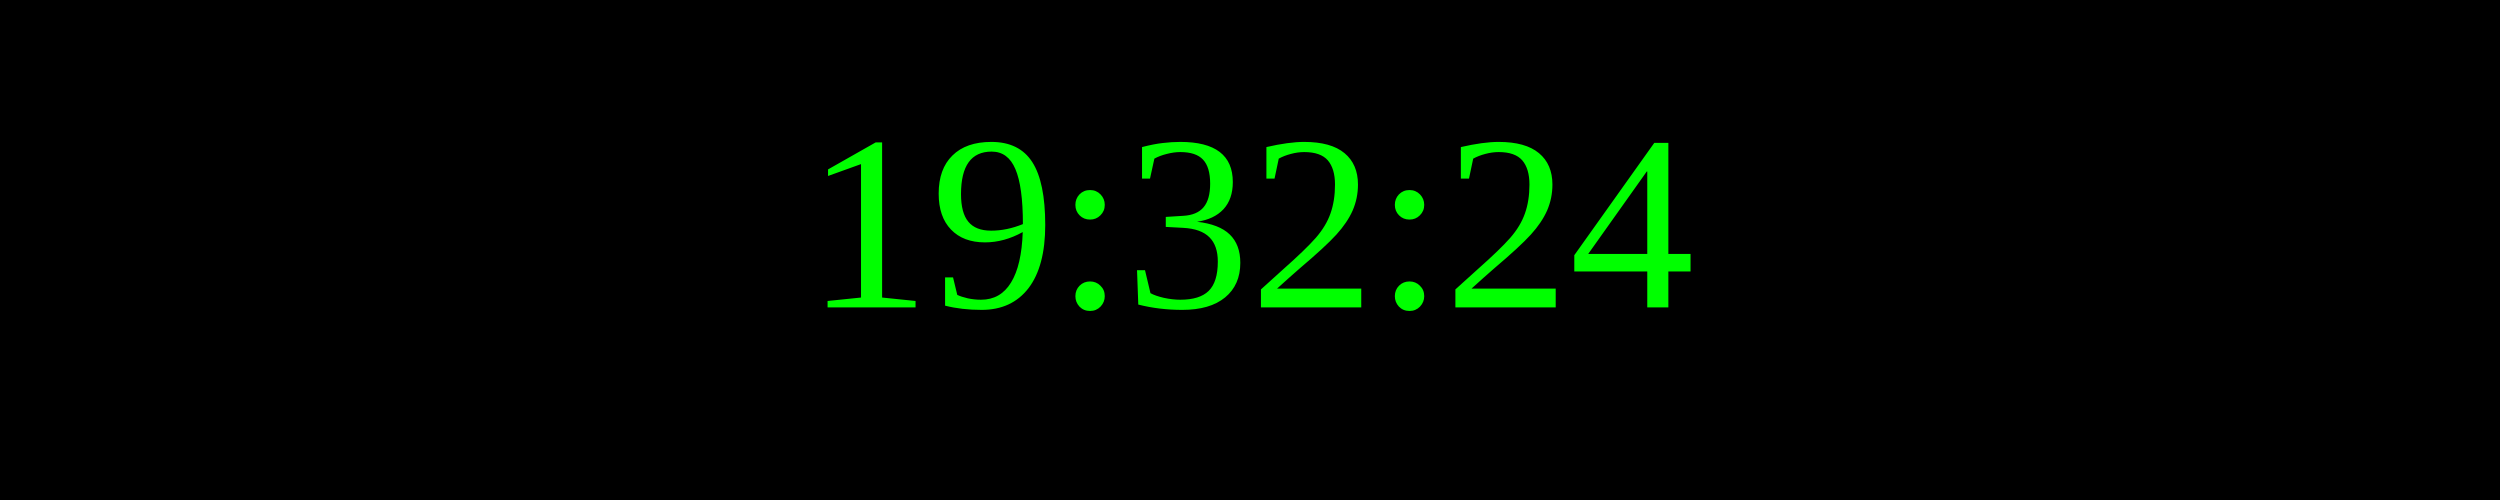
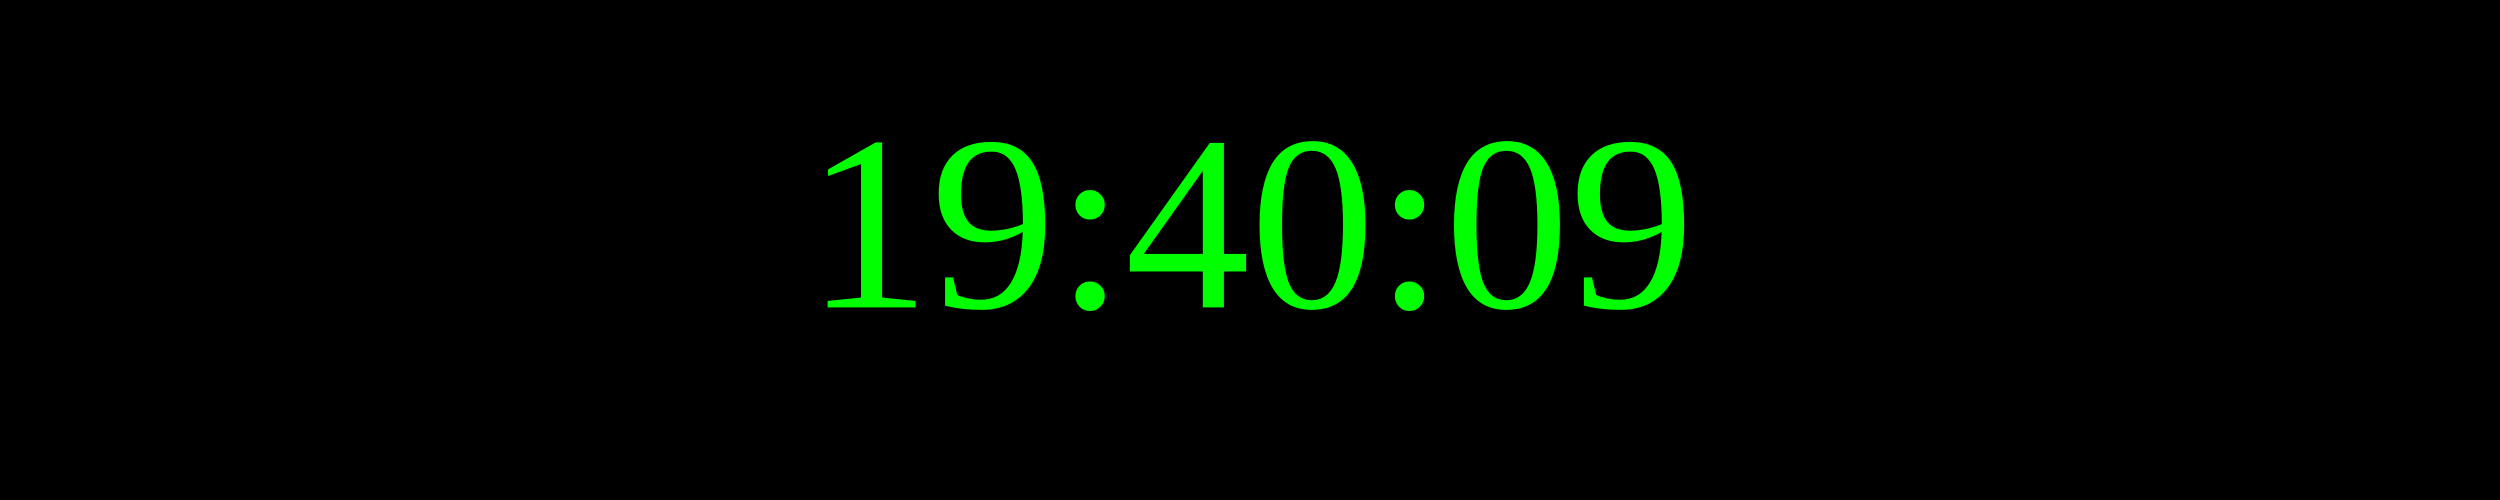
<svg xmlns="http://www.w3.org/2000/svg" width="250" height="50">
  <rect width="100%" height="100%" fill="black" />
  <text x="50%" y="50%" font-size="25" fill="lime" text-anchor="middle" dominant-baseline="middle">
- 19:32:24
+ 19:40:09
</text>
</svg>
